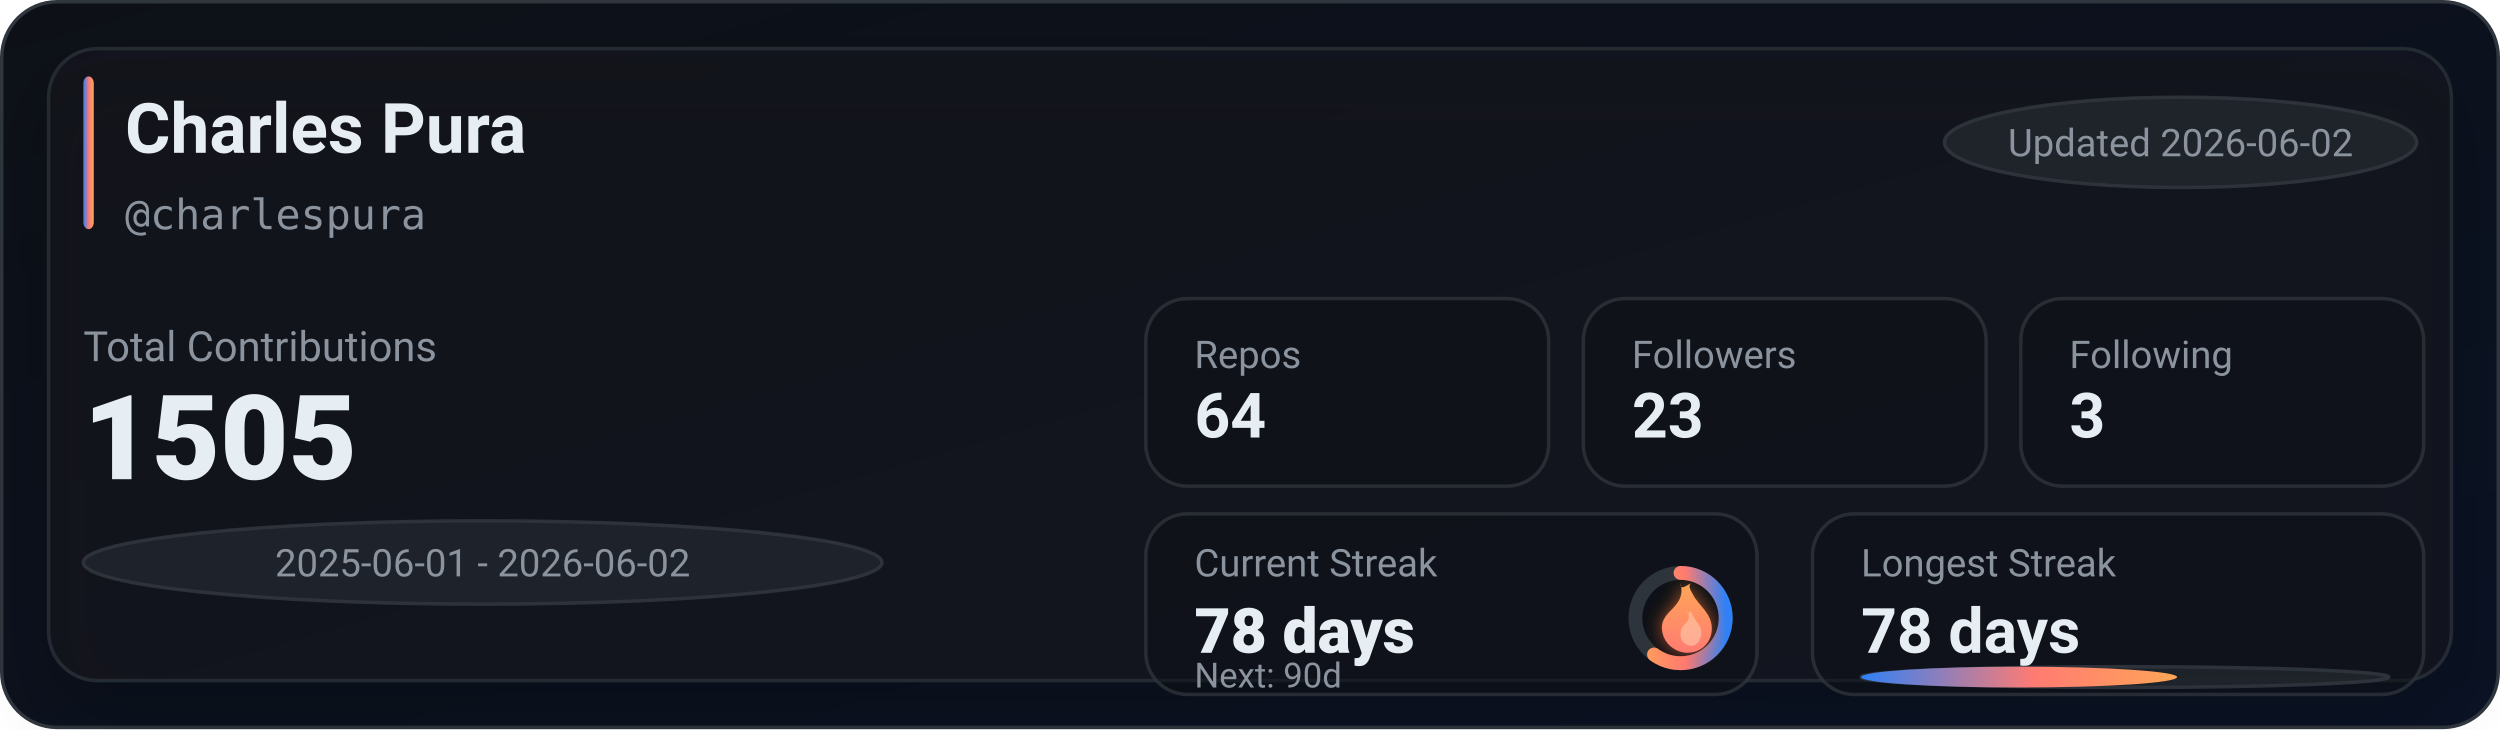
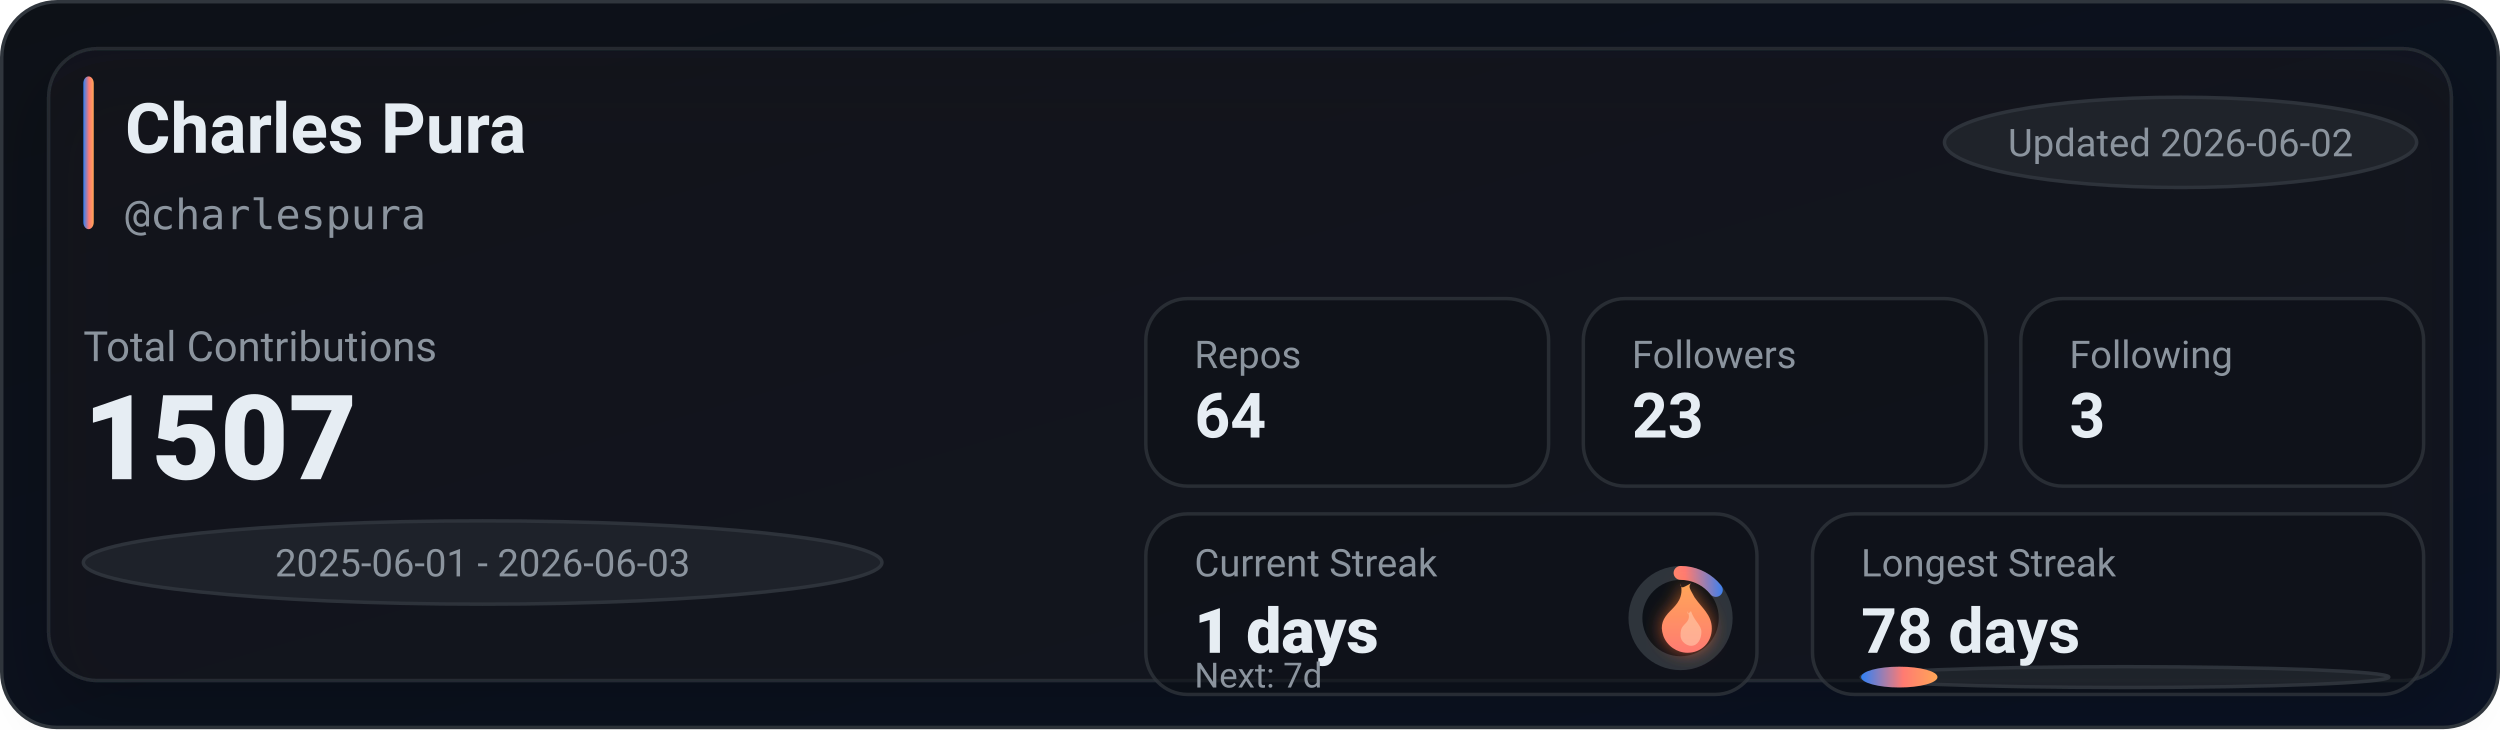
<svg xmlns="http://www.w3.org/2000/svg" width="720" height="210" viewBox="0 0 720 210" role="img" aria-label="GitHub stats for charlespura">
  <defs>
    <linearGradient id="bg" x1="0" y1="0" x2="1" y2="1">
      <stop offset="0%" stop-color="#0d1117" />
      <stop offset="100%" stop-color="#0a1224" />
    </linearGradient>
    <linearGradient id="accent" x1="0" y1="0" x2="1" y2="0">
      <stop offset="0%" stop-color="#2f81f7" />
      <stop offset="55%" stop-color="#ff7b72" />
      <stop offset="100%" stop-color="#ffa657" />
    </linearGradient>
    <linearGradient id="accentV" x1="0" y1="0" x2="0" y2="1">
      <stop offset="0%" stop-color="#ffa657" />
      <stop offset="55%" stop-color="#ff7b72" />
      <stop offset="100%" stop-color="#2f81f7" />
    </linearGradient>
    <linearGradient id="fire" x1="0" y1="0" x2="0" y2="1">
      <stop offset="0%" stop-color="#ffa657" />
      <stop offset="100%" stop-color="#ff7b72" />
    </linearGradient>
    <filter id="glow" x="-30%" y="-30%" width="160%" height="160%">
      <feGaussianBlur stdDeviation="2.5" result="blur" />
      <feColorMatrix in="blur" type="matrix" values="           1 0 0 0 0           0 0.6 0 0 0           0 0 0.2 0 0           0 0 0 0.65 0" result="colored" />
      <feMerge>
        <feMergeNode in="colored" />
        <feMergeNode in="SourceGraphic" />
      </feMerge>
    </filter>
    <filter id="softShadow" x="-30%" y="-30%" width="160%" height="160%">
      <feDropShadow dx="0" dy="10" stdDeviation="10" flood-color="#000000" flood-opacity="0.35" />
    </filter>
  </defs>
  <rect x="0.5" y="0.5" width="719" height="209" rx="16" fill="url(#bg)" stroke="#30363d" />
  <g filter="url(#softShadow)">
    <rect x="14" y="14" width="692" height="182" rx="14" fill="rgba(22,27,34,0.55)" stroke="rgba(48,54,61,0.65)" />
  </g>
  <rect x="24" y="22" width="3" height="44" rx="2" fill="url(#accent)" />
  <text x="36" y="44" fill="#e6edf3" font-family="ui-sans-serif,system-ui,-apple-system,Segoe UI,Roboto,Helvetica,Arial" font-size="20" font-weight="780">Charles Pura</text>
  <text x="36" y="66" fill="#8b949e" font-family="ui-monospace,SFMono-Regular,Menlo,Monaco,Consolas,monospace" font-size="12">@charlespura</text>
  <g transform="translate(560, 28)">
    <rect x="0" y="0" width="136" height="26" rx="999" fill="rgba(33,38,45,0.85)" stroke="rgba(48,54,61,0.9)" />
    <text x="68" y="17" text-anchor="middle" fill="#8b949e" font-family="ui-sans-serif,system-ui,-apple-system,Segoe UI,Roboto,Helvetica,Arial" font-size="11">Updated 2026-06-02</text>
  </g>
  <text x="24" y="104" fill="#8b949e" font-family="ui-sans-serif,system-ui,-apple-system,Segoe UI,Roboto,Helvetica,Arial" font-size="12">Total Contributions</text>
-   <text x="24" y="138" fill="#e6edf3" font-family="ui-sans-serif,system-ui,-apple-system,Segoe UI,Roboto,Helvetica,Arial" font-size="34" font-weight="900">1505</text>
+   <text x="24" y="138" fill="#e6edf3" font-family="ui-sans-serif,system-ui,-apple-system,Segoe UI,Roboto,Helvetica,Arial" font-size="34" font-weight="900">1507</text>
  <g transform="translate(24, 150)">
    <rect x="0" y="0" width="230" height="24" rx="999" fill="rgba(33,38,45,0.8)" stroke="rgba(48,54,61,0.9)" />
-     <text x="115" y="16" text-anchor="middle" fill="#8b949e" font-family="ui-sans-serif,system-ui,-apple-system,Segoe UI,Roboto,Helvetica,Arial" font-size="11">2025-06-01 - 2026-06-02</text>
+     <text x="115" y="16" text-anchor="middle" fill="#8b949e" font-family="ui-sans-serif,system-ui,-apple-system,Segoe UI,Roboto,Helvetica,Arial" font-size="11">2025-06-01 - 2026-06-03</text>
  </g>
  <g transform="translate(330, 86)">
    <rect x="0" y="0" width="116" height="54" rx="12" fill="rgba(13,17,23,0.55)" stroke="rgba(48,54,61,0.75)" />
    <rect x="126" y="0" width="116" height="54" rx="12" fill="rgba(13,17,23,0.55)" stroke="rgba(48,54,61,0.75)" />
    <rect x="252" y="0" width="116" height="54" rx="12" fill="rgba(13,17,23,0.55)" stroke="rgba(48,54,61,0.75)" />
    <text x="14" y="20" fill="#8b949e" font-family="ui-sans-serif,system-ui,-apple-system,Segoe UI,Roboto,Helvetica,Arial" font-size="11">Repos</text>
    <text x="14" y="40" fill="#e6edf3" font-family="ui-sans-serif,system-ui,-apple-system,Segoe UI,Roboto,Helvetica,Arial" font-size="18" font-weight="780">64</text>
    <text x="140" y="20" fill="#8b949e" font-family="ui-sans-serif,system-ui,-apple-system,Segoe UI,Roboto,Helvetica,Arial" font-size="11">Followers</text>
    <text x="140" y="40" fill="#e6edf3" font-family="ui-sans-serif,system-ui,-apple-system,Segoe UI,Roboto,Helvetica,Arial" font-size="18" font-weight="780">23</text>
    <text x="266" y="20" fill="#8b949e" font-family="ui-sans-serif,system-ui,-apple-system,Segoe UI,Roboto,Helvetica,Arial" font-size="11">Following</text>
    <text x="266" y="40" fill="#e6edf3" font-family="ui-sans-serif,system-ui,-apple-system,Segoe UI,Roboto,Helvetica,Arial" font-size="18" font-weight="780">3</text>
  </g>
  <g transform="translate(330, 148)">
    <rect x="0" y="0" width="176" height="52" rx="12" fill="rgba(13,17,23,0.55)" stroke="rgba(48,54,61,0.75)" />
    <rect x="192" y="0" width="176" height="52" rx="12" fill="rgba(13,17,23,0.55)" stroke="rgba(48,54,61,0.75)" />
    <text x="14" y="18" fill="#8b949e" font-family="ui-sans-serif,system-ui,-apple-system,Segoe UI,Roboto,Helvetica,Arial" font-size="11">Current Streak</text>
-     <text x="14" y="40" fill="#e6edf3" font-family="ui-sans-serif,system-ui,-apple-system,Segoe UI,Roboto,Helvetica,Arial" font-size="18" font-weight="860">78 days</text>
+     <text x="14" y="40" fill="#e6edf3" font-family="ui-sans-serif,system-ui,-apple-system,Segoe UI,Roboto,Helvetica,Arial" font-size="18" font-weight="860">1 days</text>
    <g transform="translate(154, 30)">
      <circle cx="0" cy="0" r="13" fill="rgba(13,17,23,0.85)" stroke="rgba(48,54,61,0.95)" stroke-width="4" />
-       <circle cx="0" cy="0" r="13" fill="none" stroke="url(#accentV)" stroke-width="4" stroke-linecap="round" stroke-dasharray="49.01 32.67" transform="rotate(-90)" />
+       <circle cx="0" cy="0" r="13" fill="none" stroke="url(#accentV)" stroke-width="4" stroke-linecap="round" stroke-dasharray="11.67 70.01" transform="rotate(-90)" />
      <g transform="translate(-10, -12)" filter="url(#glow)">
        <path d="M10 2c1 4-1 6-3 8-2 2-3 4-2 7 1 3 4 5 7 5 4 0 7-3 7-7 0-4-3-6-5-9-1-2-2-3-1-4-2 1-3 2-3 0z" fill="url(#fire)" />
        <path d="M12 10c1 2 0 3-1 4-1 1-1 2-1 3 0 2 2 3 3 3 2 0 3-2 3-4 0-2-2-3-3-6-1 1-1 1-1 0z" fill="#ffd1b3" opacity="0.55" />
      </g>
    </g>
-     <text x="14" y="50" fill="#8b949e" font-family="ui-sans-serif,system-ui,-apple-system,Segoe UI,Roboto,Helvetica,Arial" font-size="10">Next: 90d</text>
+     <text x="14" y="50" fill="#8b949e" font-family="ui-sans-serif,system-ui,-apple-system,Segoe UI,Roboto,Helvetica,Arial" font-size="10">Next: 7d</text>
    <text x="206" y="18" fill="#8b949e" font-family="ui-sans-serif,system-ui,-apple-system,Segoe UI,Roboto,Helvetica,Arial" font-size="11">Longest Streak</text>
    <text x="206" y="40" fill="#e6edf3" font-family="ui-sans-serif,system-ui,-apple-system,Segoe UI,Roboto,Helvetica,Arial" font-size="18" font-weight="780">78 days</text>
    <rect x="206" y="44" width="152" height="6" rx="999" fill="rgba(33,38,45,0.85)" stroke="rgba(48,54,61,0.9)" />
-     <rect x="206" y="44" width="91" height="6" rx="999" fill="url(#accent)" />
+     <rect x="206" y="44" width="22" height="6" rx="999" fill="url(#accent)" />
  </g>
</svg>
